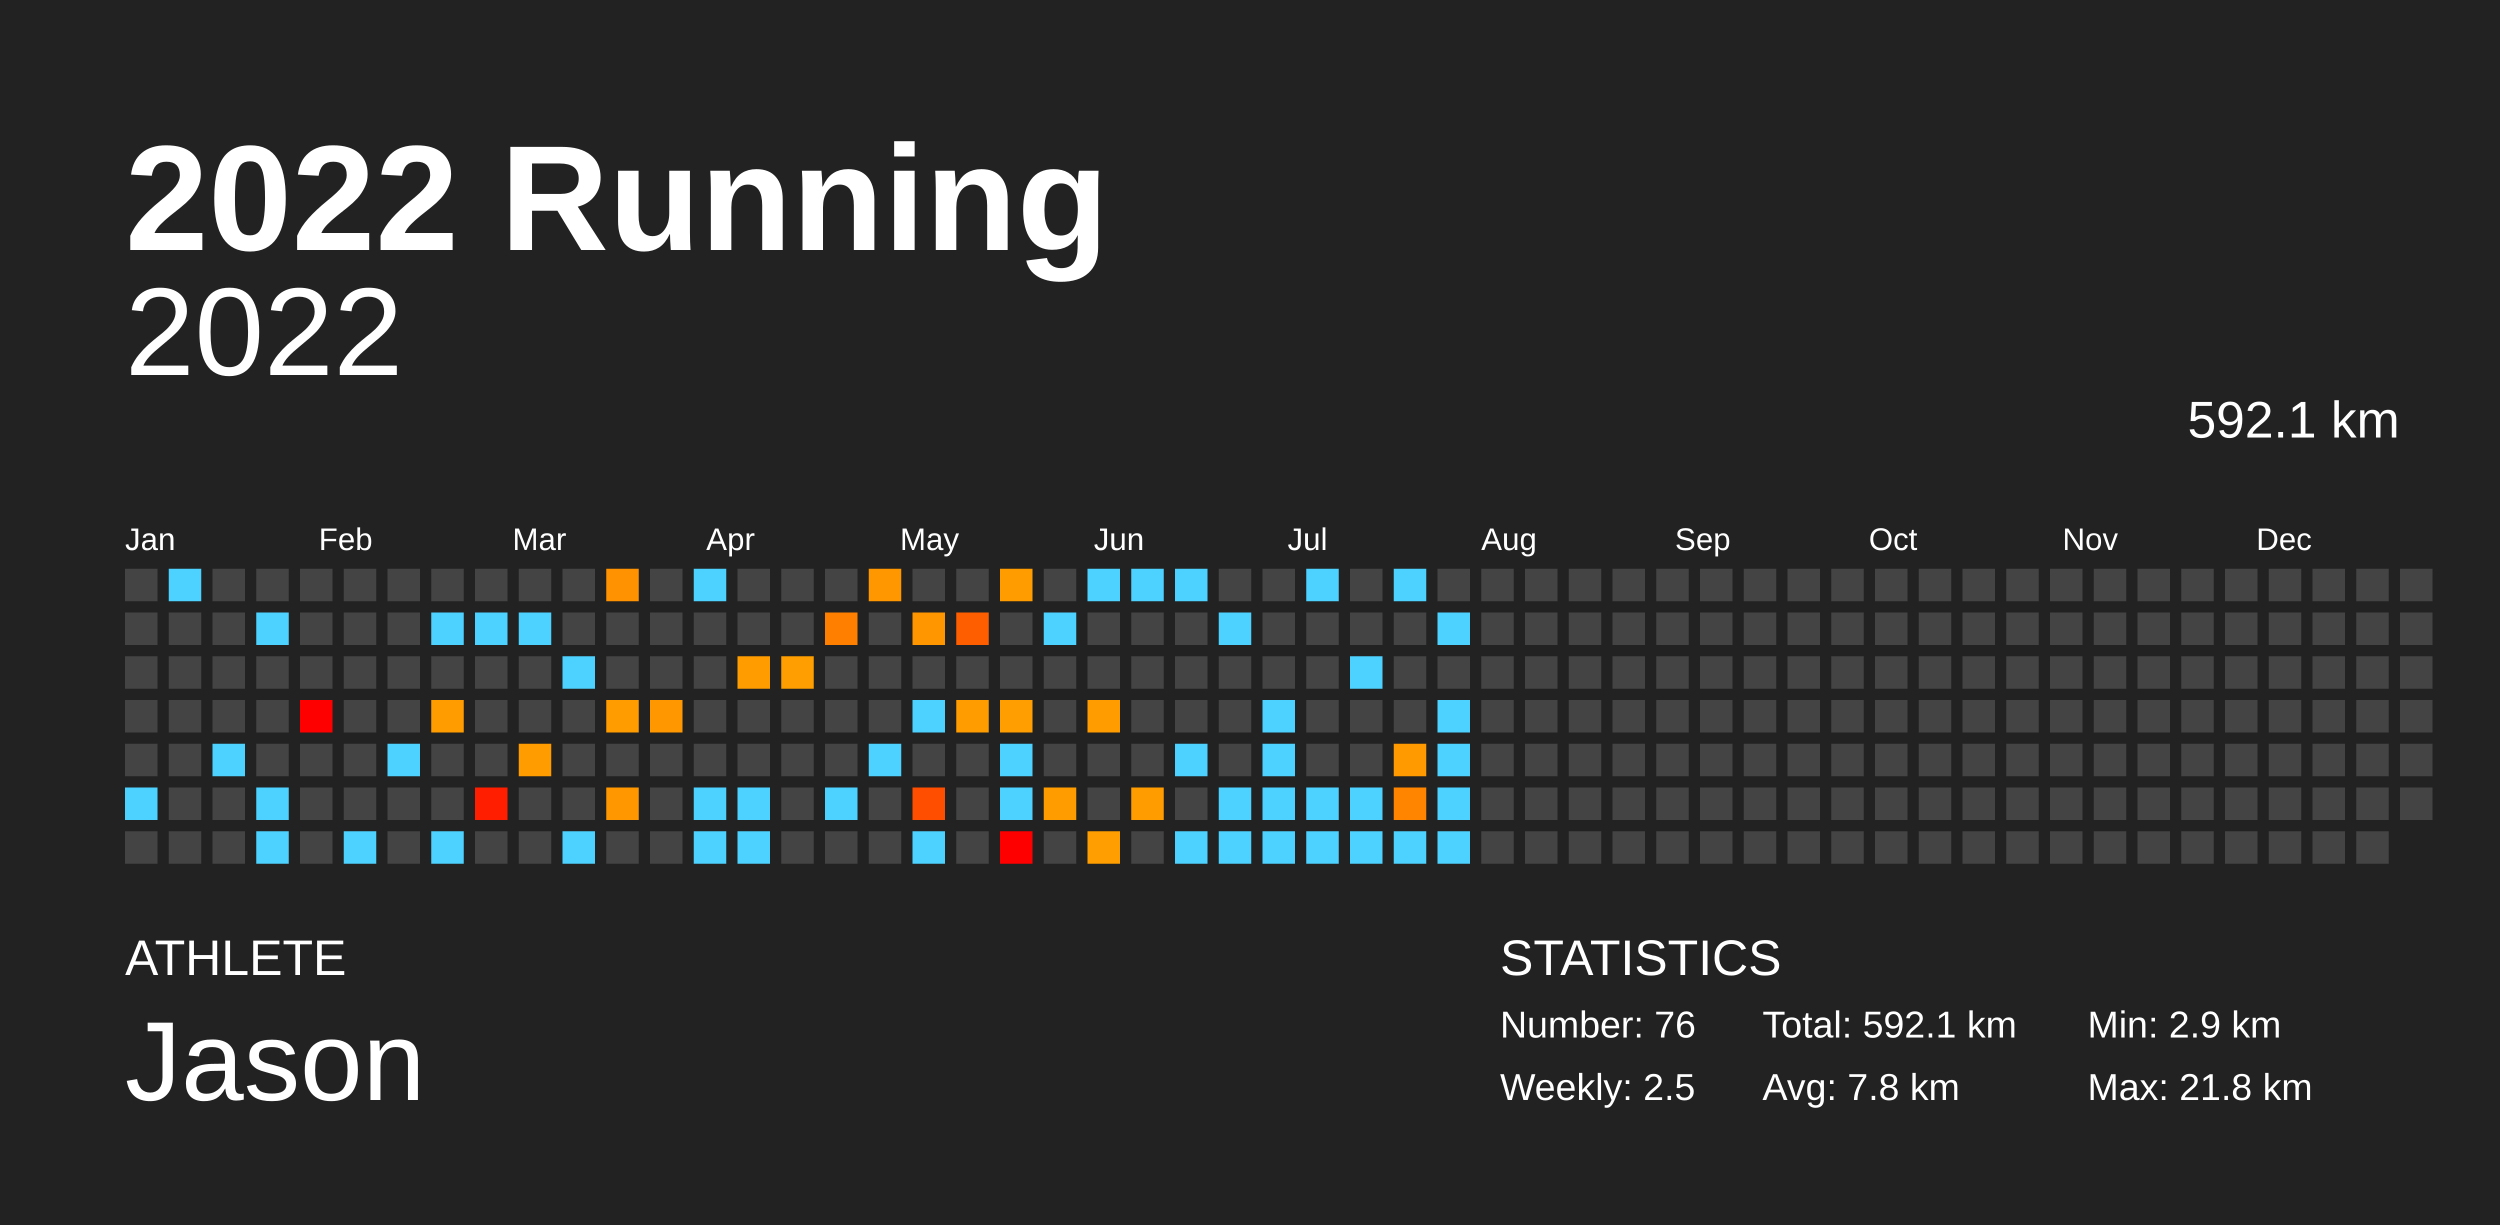
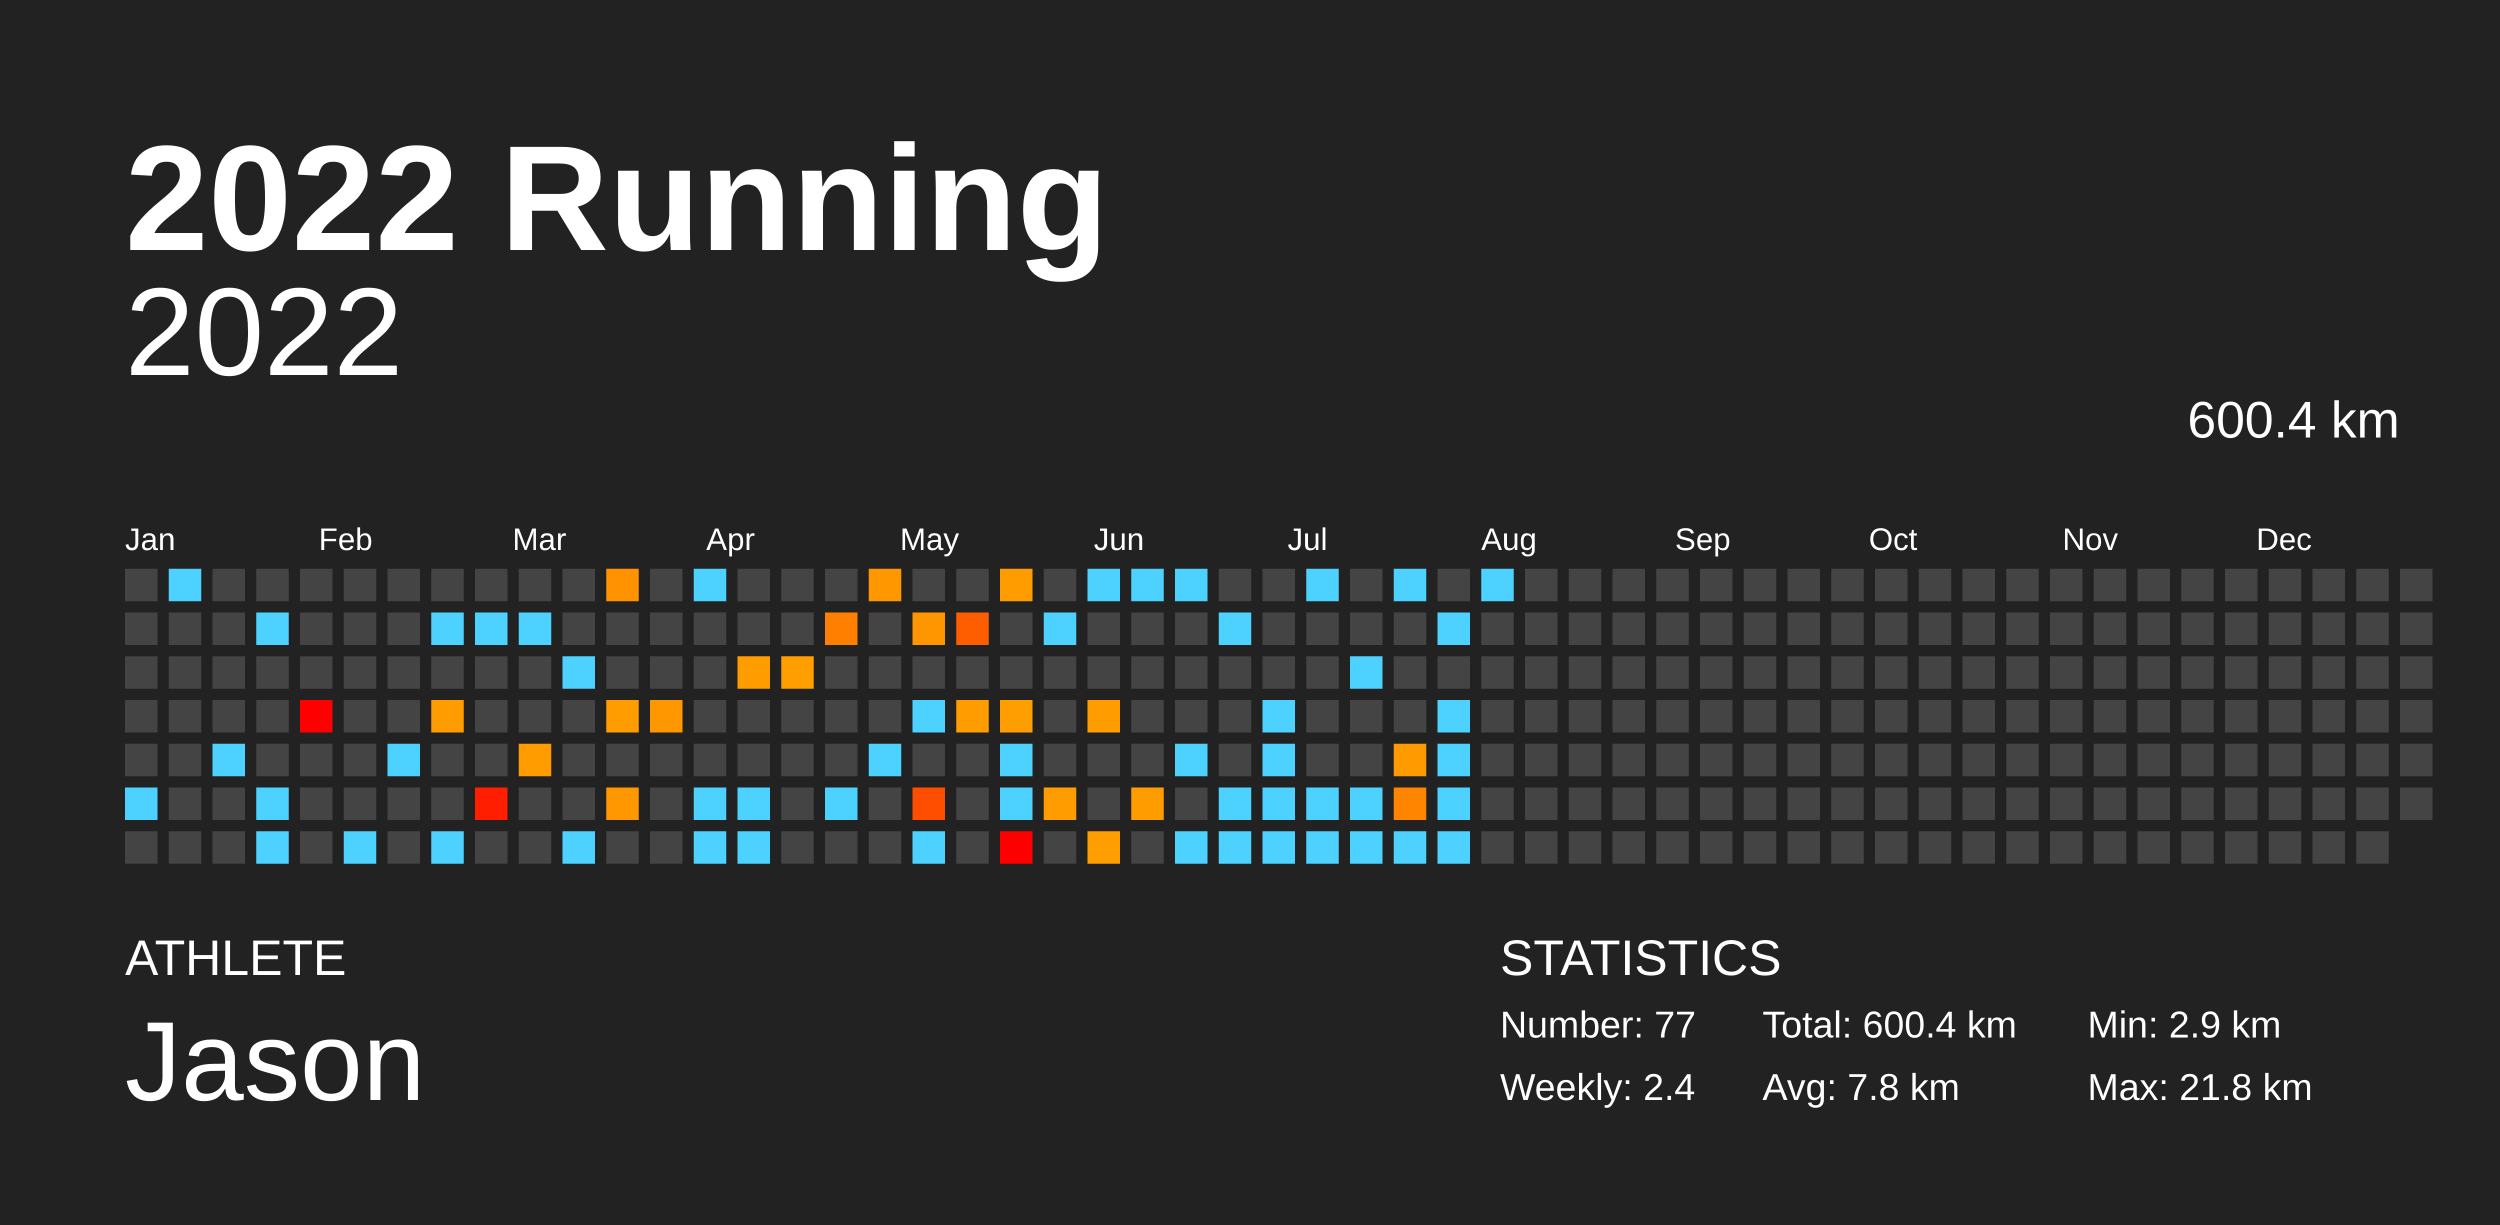
<svg xmlns="http://www.w3.org/2000/svg" baseProfile="full" height="98mm" version="1.1" viewBox="0,0,200,98" width="200mm">
  <defs />
  <rect fill="#222222" height="98" width="200" x="0" y="0" />
  <text fill="#FFFFFF" style="font-size:12px; font-family:Arial; font-weight:bold;" x="10" y="20">2022 Running</text>
  <text fill="#FFFFFF" style="font-size:4px; font-family:Arial" x="10" y="78">ATHLETE</text>
  <text fill="#FFFFFF" style="font-size:9px; font-family:Arial" x="10" y="88">Jason</text>
  <text fill="#FFFFFF" style="font-size:4px; font-family:Arial" x="120" y="78">STATISTICS</text>
-   <text fill="#FFFFFF" style="font-size:3px; font-family:Arial" x="120" y="83">Number: 76</text>
-   <text fill="#FFFFFF" style="font-size:3px; font-family:Arial" x="120" y="88">Weekly: 2.5</text>
-   <text fill="#FFFFFF" style="font-size:3px; font-family:Arial" x="141" y="83">Total: 592.1 km</text>
+   <text fill="#FFFFFF" style="font-size:3px; font-family:Arial" x="120" y="83">Number: 77</text>
+   <text fill="#FFFFFF" style="font-size:3px; font-family:Arial" x="120" y="88">Weekly: 2.4</text>
+   <text fill="#FFFFFF" style="font-size:3px; font-family:Arial" x="141" y="83">Total: 600.4 km</text>
  <text fill="#FFFFFF" style="font-size:3px; font-family:Arial" x="141" y="88">Avg: 7.8 km</text>
  <text fill="#FFFFFF" style="font-size:3px; font-family:Arial" x="167" y="83">Min: 2.9 km</text>
  <text fill="#FFFFFF" style="font-size:3px; font-family:Arial" x="167" y="88">Max: 21.8 km</text>
  <text alignment-baseline="hanging" fill="#FFFFFF" style="font-size:10.0px; font-family:Arial;" x="10" y="30">2022</text>
-   <text alignment-baseline="hanging" fill="#FFFFFF" style="font-size:4.125px; font-family:Arial;" x="175" y="35">592.1 km</text>
+   <text alignment-baseline="hanging" fill="#FFFFFF" style="font-size:4.125px; font-family:Arial;" x="175" y="35">600.4 km</text>
  <text fill="#FFFFFF" style="font-size:2.5px; font-family:Arial" x="10.0" y="44">Jan</text>
  <text fill="#FFFFFF" style="font-size:2.5px; font-family:Arial" x="25.5" y="44">Feb</text>
  <text fill="#FFFFFF" style="font-size:2.5px; font-family:Arial" x="41.0" y="44">Mar</text>
  <text fill="#FFFFFF" style="font-size:2.5px; font-family:Arial" x="56.5" y="44">Apr</text>
  <text fill="#FFFFFF" style="font-size:2.5px; font-family:Arial" x="72.0" y="44">May</text>
  <text fill="#FFFFFF" style="font-size:2.5px; font-family:Arial" x="87.5" y="44">Jun</text>
  <text fill="#FFFFFF" style="font-size:2.5px; font-family:Arial" x="103.0" y="44">Jul</text>
  <text fill="#FFFFFF" style="font-size:2.5px; font-family:Arial" x="118.5" y="44">Aug</text>
  <text fill="#FFFFFF" style="font-size:2.5px; font-family:Arial" x="134.0" y="44">Sep</text>
  <text fill="#FFFFFF" style="font-size:2.5px; font-family:Arial" x="149.5" y="44">Oct</text>
  <text fill="#FFFFFF" style="font-size:2.5px; font-family:Arial" x="165.0" y="44">Nov</text>
  <text fill="#FFFFFF" style="font-size:2.5px; font-family:Arial" x="180.5" y="44">Dec</text>
  <rect fill="#444444" height="2.6" width="2.6" x="10.0" y="45.5" />
  <rect fill="#444444" height="2.6" width="2.6" x="10.0" y="49.0" />
  <rect fill="#444444" height="2.6" width="2.6" x="10.0" y="52.5" />
  <rect fill="#444444" height="2.6" width="2.6" x="10.0" y="56.0" />
  <rect fill="#444444" height="2.6" width="2.6" x="10.0" y="59.5" />
  <rect fill="#4dd2ff" height="2.6" width="2.6" x="10.0" y="63.0" />
  <rect fill="#444444" height="2.6" width="2.6" x="10.0" y="66.5" />
  <rect fill="#4dd2ff" height="2.6" width="2.6" x="13.5" y="45.5" />
  <rect fill="#444444" height="2.6" width="2.6" x="13.5" y="49.0" />
  <rect fill="#444444" height="2.6" width="2.6" x="13.5" y="52.5" />
  <rect fill="#444444" height="2.6" width="2.6" x="13.5" y="56.0" />
  <rect fill="#444444" height="2.6" width="2.6" x="13.5" y="59.5" />
  <rect fill="#444444" height="2.6" width="2.6" x="13.5" y="63.0" />
  <rect fill="#444444" height="2.6" width="2.6" x="13.5" y="66.5" />
  <rect fill="#444444" height="2.6" width="2.6" x="17.0" y="45.5" />
  <rect fill="#444444" height="2.6" width="2.6" x="17.0" y="49.0" />
  <rect fill="#444444" height="2.6" width="2.6" x="17.0" y="52.5" />
  <rect fill="#444444" height="2.6" width="2.6" x="17.0" y="56.0" />
  <rect fill="#4dd2ff" height="2.6" width="2.6" x="17.0" y="59.5" />
  <rect fill="#444444" height="2.6" width="2.6" x="17.0" y="63.0" />
  <rect fill="#444444" height="2.6" width="2.6" x="17.0" y="66.5" />
  <rect fill="#444444" height="2.6" width="2.6" x="20.5" y="45.5" />
  <rect fill="#4dd2ff" height="2.6" width="2.6" x="20.5" y="49.0" />
  <rect fill="#444444" height="2.6" width="2.6" x="20.5" y="52.5" />
  <rect fill="#444444" height="2.6" width="2.6" x="20.5" y="56.0" />
  <rect fill="#444444" height="2.6" width="2.6" x="20.5" y="59.5" />
  <rect fill="#4dd2ff" height="2.6" width="2.6" x="20.5" y="63.0" />
  <rect fill="#4dd2ff" height="2.6" width="2.6" x="20.5" y="66.5" />
  <rect fill="#444444" height="2.6" width="2.6" x="24.0" y="45.5" />
  <rect fill="#444444" height="2.6" width="2.6" x="24.0" y="49.0" />
  <rect fill="#444444" height="2.6" width="2.6" x="24.0" y="52.5" />
  <rect fill="red" height="2.6" width="2.6" x="24.0" y="56.0" />
  <rect fill="#444444" height="2.6" width="2.6" x="24.0" y="59.5" />
  <rect fill="#444444" height="2.6" width="2.6" x="24.0" y="63.0" />
  <rect fill="#444444" height="2.6" width="2.6" x="24.0" y="66.5" />
  <rect fill="#444444" height="2.6" width="2.6" x="27.5" y="45.5" />
  <rect fill="#444444" height="2.6" width="2.6" x="27.5" y="49.0" />
  <rect fill="#444444" height="2.6" width="2.6" x="27.5" y="52.5" />
  <rect fill="#444444" height="2.6" width="2.6" x="27.5" y="56.0" />
  <rect fill="#444444" height="2.6" width="2.6" x="27.5" y="59.5" />
  <rect fill="#444444" height="2.6" width="2.6" x="27.5" y="63.0" />
  <rect fill="#4dd2ff" height="2.6" width="2.6" x="27.5" y="66.5" />
  <rect fill="#444444" height="2.6" width="2.6" x="31.0" y="45.5" />
  <rect fill="#444444" height="2.6" width="2.6" x="31.0" y="49.0" />
  <rect fill="#444444" height="2.6" width="2.6" x="31.0" y="52.5" />
  <rect fill="#444444" height="2.6" width="2.6" x="31.0" y="56.0" />
  <rect fill="#4dd2ff" height="2.6" width="2.6" x="31.0" y="59.5" />
  <rect fill="#444444" height="2.6" width="2.6" x="31.0" y="63.0" />
  <rect fill="#444444" height="2.6" width="2.6" x="31.0" y="66.5" />
  <rect fill="#444444" height="2.6" width="2.6" x="34.5" y="45.5" />
  <rect fill="#4dd2ff" height="2.6" width="2.6" x="34.5" y="49.0" />
  <rect fill="#444444" height="2.6" width="2.6" x="34.5" y="52.5" />
  <rect fill="#ff9d00" height="2.6" width="2.6" x="34.5" y="56.0" />
  <rect fill="#444444" height="2.6" width="2.6" x="34.5" y="59.5" />
  <rect fill="#444444" height="2.6" width="2.6" x="34.5" y="63.0" />
  <rect fill="#4dd2ff" height="2.6" width="2.6" x="34.5" y="66.5" />
  <rect fill="#444444" height="2.6" width="2.6" x="38.0" y="45.5" />
  <rect fill="#4dd2ff" height="2.6" width="2.6" x="38.0" y="49.0" />
  <rect fill="#444444" height="2.6" width="2.6" x="38.0" y="52.5" />
  <rect fill="#444444" height="2.6" width="2.6" x="38.0" y="56.0" />
  <rect fill="#444444" height="2.6" width="2.6" x="38.0" y="59.5" />
  <rect fill="#ff1e00" height="2.6" width="2.6" x="38.0" y="63.0" />
  <rect fill="#444444" height="2.6" width="2.6" x="38.0" y="66.5" />
  <rect fill="#444444" height="2.6" width="2.6" x="41.5" y="45.5" />
  <rect fill="#4dd2ff" height="2.6" width="2.6" x="41.5" y="49.0" />
  <rect fill="#444444" height="2.6" width="2.6" x="41.5" y="52.5" />
  <rect fill="#444444" height="2.6" width="2.6" x="41.5" y="56.0" />
  <rect fill="#ff9d00" height="2.6" width="2.6" x="41.5" y="59.5" />
  <rect fill="#444444" height="2.6" width="2.6" x="41.5" y="63.0" />
  <rect fill="#444444" height="2.6" width="2.6" x="41.5" y="66.5" />
  <rect fill="#444444" height="2.6" width="2.6" x="45.0" y="45.5" />
  <rect fill="#444444" height="2.6" width="2.6" x="45.0" y="49.0" />
  <rect fill="#4dd2ff" height="2.6" width="2.6" x="45.0" y="52.5" />
  <rect fill="#444444" height="2.6" width="2.6" x="45.0" y="56.0" />
  <rect fill="#444444" height="2.6" width="2.6" x="45.0" y="59.5" />
  <rect fill="#444444" height="2.6" width="2.6" x="45.0" y="63.0" />
  <rect fill="#4dd2ff" height="2.6" width="2.6" x="45.0" y="66.5" />
  <rect fill="#ff9200" height="2.6" width="2.6" x="48.5" y="45.5" />
  <rect fill="#444444" height="2.6" width="2.6" x="48.5" y="49.0" />
  <rect fill="#444444" height="2.6" width="2.6" x="48.5" y="52.5" />
  <rect fill="#ff9c00" height="2.6" width="2.6" x="48.5" y="56.0" />
  <rect fill="#444444" height="2.6" width="2.6" x="48.5" y="59.5" />
  <rect fill="#ff9800" height="2.6" width="2.6" x="48.5" y="63.0" />
  <rect fill="#444444" height="2.6" width="2.6" x="48.5" y="66.5" />
  <rect fill="#444444" height="2.6" width="2.6" x="52.0" y="45.5" />
  <rect fill="#444444" height="2.6" width="2.6" x="52.0" y="49.0" />
  <rect fill="#444444" height="2.6" width="2.6" x="52.0" y="52.5" />
  <rect fill="#ff9800" height="2.6" width="2.6" x="52.0" y="56.0" />
  <rect fill="#444444" height="2.6" width="2.6" x="52.0" y="59.5" />
  <rect fill="#444444" height="2.6" width="2.6" x="52.0" y="63.0" />
  <rect fill="#444444" height="2.6" width="2.6" x="52.0" y="66.5" />
  <rect fill="#4dd2ff" height="2.6" width="2.6" x="55.5" y="45.5" />
  <rect fill="#444444" height="2.6" width="2.6" x="55.5" y="49.0" />
  <rect fill="#444444" height="2.6" width="2.6" x="55.5" y="52.5" />
  <rect fill="#444444" height="2.6" width="2.6" x="55.5" y="56.0" />
  <rect fill="#444444" height="2.6" width="2.6" x="55.5" y="59.5" />
  <rect fill="#4dd2ff" height="2.6" width="2.6" x="55.5" y="63.0" />
  <rect fill="#4dd2ff" height="2.6" width="2.6" x="55.5" y="66.5" />
  <rect fill="#444444" height="2.6" width="2.6" x="59.0" y="45.5" />
  <rect fill="#444444" height="2.6" width="2.6" x="59.0" y="49.0" />
  <rect fill="#ff9c00" height="2.6" width="2.6" x="59.0" y="52.5" />
  <rect fill="#444444" height="2.6" width="2.6" x="59.0" y="56.0" />
  <rect fill="#444444" height="2.6" width="2.6" x="59.0" y="59.5" />
  <rect fill="#4dd2ff" height="2.6" width="2.6" x="59.0" y="63.0" />
  <rect fill="#4dd2ff" height="2.6" width="2.6" x="59.0" y="66.5" />
  <rect fill="#444444" height="2.6" width="2.6" x="62.5" y="45.5" />
  <rect fill="#444444" height="2.6" width="2.6" x="62.5" y="49.0" />
  <rect fill="#ff9e00" height="2.6" width="2.6" x="62.5" y="52.5" />
  <rect fill="#444444" height="2.6" width="2.6" x="62.5" y="56.0" />
  <rect fill="#444444" height="2.6" width="2.6" x="62.5" y="59.5" />
  <rect fill="#444444" height="2.6" width="2.6" x="62.5" y="63.0" />
  <rect fill="#444444" height="2.6" width="2.6" x="62.5" y="66.5" />
  <rect fill="#444444" height="2.6" width="2.6" x="66.0" y="45.5" />
  <rect fill="#ff7f00" height="2.6" width="2.6" x="66.0" y="49.0" />
  <rect fill="#444444" height="2.6" width="2.6" x="66.0" y="52.5" />
  <rect fill="#444444" height="2.6" width="2.6" x="66.0" y="56.0" />
  <rect fill="#444444" height="2.6" width="2.6" x="66.0" y="59.5" />
  <rect fill="#4dd2ff" height="2.6" width="2.6" x="66.0" y="63.0" />
  <rect fill="#444444" height="2.6" width="2.6" x="66.0" y="66.5" />
  <rect fill="#ff9800" height="2.6" width="2.6" x="69.5" y="45.5" />
  <rect fill="#444444" height="2.6" width="2.6" x="69.5" y="49.0" />
  <rect fill="#444444" height="2.6" width="2.6" x="69.5" y="52.5" />
  <rect fill="#444444" height="2.6" width="2.6" x="69.5" y="56.0" />
  <rect fill="#4dd2ff" height="2.6" width="2.6" x="69.5" y="59.5" />
  <rect fill="#444444" height="2.6" width="2.6" x="69.5" y="63.0" />
  <rect fill="#444444" height="2.6" width="2.6" x="69.5" y="66.5" />
  <rect fill="#444444" height="2.6" width="2.6" x="73.0" y="45.5" />
  <rect fill="#ff9600" height="2.6" width="2.6" x="73.0" y="49.0" />
  <rect fill="#444444" height="2.6" width="2.6" x="73.0" y="52.5" />
  <rect fill="#4dd2ff" height="2.6" width="2.6" x="73.0" y="56.0" />
  <rect fill="#444444" height="2.6" width="2.6" x="73.0" y="59.5" />
  <rect fill="#ff4e00" height="2.6" width="2.6" x="73.0" y="63.0" />
  <rect fill="#4dd2ff" height="2.6" width="2.6" x="73.0" y="66.5" />
  <rect fill="#444444" height="2.6" width="2.6" x="76.5" y="45.5" />
  <rect fill="#ff5e00" height="2.6" width="2.6" x="76.5" y="49.0" />
  <rect fill="#444444" height="2.6" width="2.6" x="76.5" y="52.5" />
  <rect fill="#ff9c00" height="2.6" width="2.6" x="76.5" y="56.0" />
  <rect fill="#444444" height="2.6" width="2.6" x="76.5" y="59.5" />
  <rect fill="#444444" height="2.6" width="2.6" x="76.5" y="63.0" />
  <rect fill="#444444" height="2.6" width="2.6" x="76.5" y="66.5" />
  <rect fill="#ff9c00" height="2.6" width="2.6" x="80.0" y="45.5" />
  <rect fill="#444444" height="2.6" width="2.6" x="80.0" y="49.0" />
  <rect fill="#444444" height="2.6" width="2.6" x="80.0" y="52.5" />
  <rect fill="#ff9e00" height="2.6" width="2.6" x="80.0" y="56.0" />
  <rect fill="#4dd2ff" height="2.6" width="2.6" x="80.0" y="59.5" />
  <rect fill="#4dd2ff" height="2.6" width="2.6" x="80.0" y="63.0" />
  <rect fill="red" height="2.6" width="2.6" x="80.0" y="66.5" />
  <rect fill="#444444" height="2.6" width="2.6" x="83.5" y="45.5" />
  <rect fill="#4dd2ff" height="2.6" width="2.6" x="83.5" y="49.0" />
  <rect fill="#444444" height="2.6" width="2.6" x="83.5" y="52.5" />
  <rect fill="#444444" height="2.6" width="2.6" x="83.5" y="56.0" />
  <rect fill="#444444" height="2.6" width="2.6" x="83.5" y="59.5" />
  <rect fill="#ff9d00" height="2.6" width="2.6" x="83.5" y="63.0" />
  <rect fill="#444444" height="2.6" width="2.6" x="83.5" y="66.5" />
  <rect fill="#4dd2ff" height="2.6" width="2.6" x="87.0" y="45.5" />
  <rect fill="#444444" height="2.6" width="2.6" x="87.0" y="49.0" />
  <rect fill="#444444" height="2.6" width="2.6" x="87.0" y="52.5" />
  <rect fill="#ff9c00" height="2.6" width="2.6" x="87.0" y="56.0" />
  <rect fill="#444444" height="2.6" width="2.6" x="87.0" y="59.5" />
  <rect fill="#444444" height="2.6" width="2.6" x="87.0" y="63.0" />
  <rect fill="#ff9e00" height="2.6" width="2.6" x="87.0" y="66.5" />
  <rect fill="#4dd2ff" height="2.6" width="2.6" x="90.5" y="45.5" />
  <rect fill="#444444" height="2.6" width="2.6" x="90.5" y="49.0" />
  <rect fill="#444444" height="2.6" width="2.6" x="90.5" y="52.5" />
  <rect fill="#444444" height="2.6" width="2.6" x="90.5" y="56.0" />
  <rect fill="#444444" height="2.6" width="2.6" x="90.5" y="59.5" />
  <rect fill="#ff9d00" height="2.6" width="2.6" x="90.5" y="63.0" />
  <rect fill="#444444" height="2.6" width="2.6" x="90.5" y="66.5" />
  <rect fill="#4dd2ff" height="2.6" width="2.6" x="94.0" y="45.5" />
  <rect fill="#444444" height="2.6" width="2.6" x="94.0" y="49.0" />
  <rect fill="#444444" height="2.6" width="2.6" x="94.0" y="52.5" />
  <rect fill="#444444" height="2.6" width="2.6" x="94.0" y="56.0" />
  <rect fill="#4dd2ff" height="2.6" width="2.6" x="94.0" y="59.5" />
  <rect fill="#444444" height="2.6" width="2.6" x="94.0" y="63.0" />
  <rect fill="#4dd2ff" height="2.6" width="2.6" x="94.0" y="66.5" />
  <rect fill="#444444" height="2.6" width="2.6" x="97.5" y="45.5" />
  <rect fill="#4dd2ff" height="2.6" width="2.6" x="97.5" y="49.0" />
  <rect fill="#444444" height="2.6" width="2.6" x="97.5" y="52.5" />
  <rect fill="#444444" height="2.6" width="2.6" x="97.5" y="56.0" />
  <rect fill="#444444" height="2.6" width="2.6" x="97.5" y="59.5" />
  <rect fill="#4dd2ff" height="2.6" width="2.6" x="97.5" y="63.0" />
  <rect fill="#4dd2ff" height="2.6" width="2.6" x="97.5" y="66.5" />
  <rect fill="#444444" height="2.6" width="2.6" x="101.0" y="45.5" />
  <rect fill="#444444" height="2.6" width="2.6" x="101.0" y="49.0" />
  <rect fill="#444444" height="2.6" width="2.6" x="101.0" y="52.5" />
  <rect fill="#4dd2ff" height="2.6" width="2.6" x="101.0" y="56.0" />
  <rect fill="#4dd2ff" height="2.6" width="2.6" x="101.0" y="59.5" />
  <rect fill="#4dd2ff" height="2.6" width="2.6" x="101.0" y="63.0" />
  <rect fill="#4dd2ff" height="2.6" width="2.6" x="101.0" y="66.5" />
  <rect fill="#4dd2ff" height="2.6" width="2.6" x="104.5" y="45.5" />
  <rect fill="#444444" height="2.6" width="2.6" x="104.5" y="49.0" />
  <rect fill="#444444" height="2.6" width="2.6" x="104.5" y="52.5" />
  <rect fill="#444444" height="2.6" width="2.6" x="104.5" y="56.0" />
  <rect fill="#444444" height="2.6" width="2.6" x="104.5" y="59.5" />
  <rect fill="#4dd2ff" height="2.6" width="2.6" x="104.5" y="63.0" />
  <rect fill="#4dd2ff" height="2.6" width="2.6" x="104.5" y="66.5" />
  <rect fill="#444444" height="2.6" width="2.6" x="108.0" y="45.5" />
  <rect fill="#444444" height="2.6" width="2.6" x="108.0" y="49.0" />
  <rect fill="#4dd2ff" height="2.6" width="2.6" x="108.0" y="52.5" />
  <rect fill="#444444" height="2.6" width="2.6" x="108.0" y="56.0" />
  <rect fill="#444444" height="2.6" width="2.6" x="108.0" y="59.5" />
  <rect fill="#4dd2ff" height="2.6" width="2.6" x="108.0" y="63.0" />
  <rect fill="#4dd2ff" height="2.6" width="2.6" x="108.0" y="66.5" />
  <rect fill="#4dd2ff" height="2.6" width="2.6" x="111.5" y="45.5" />
  <rect fill="#444444" height="2.6" width="2.6" x="111.5" y="49.0" />
  <rect fill="#444444" height="2.6" width="2.6" x="111.5" y="52.5" />
  <rect fill="#444444" height="2.6" width="2.6" x="111.5" y="56.0" />
  <rect fill="#ff9b00" height="2.6" width="2.6" x="111.5" y="59.5" />
  <rect fill="#ff8500" height="2.6" width="2.6" x="111.5" y="63.0" />
  <rect fill="#4dd2ff" height="2.6" width="2.6" x="111.5" y="66.5" />
  <rect fill="#444444" height="2.6" width="2.6" x="115.0" y="45.5" />
  <rect fill="#4dd2ff" height="2.6" width="2.6" x="115.0" y="49.0" />
  <rect fill="#444444" height="2.6" width="2.6" x="115.0" y="52.5" />
  <rect fill="#4dd2ff" height="2.6" width="2.6" x="115.0" y="56.0" />
  <rect fill="#4dd2ff" height="2.6" width="2.6" x="115.0" y="59.5" />
  <rect fill="#4dd2ff" height="2.6" width="2.6" x="115.0" y="63.0" />
  <rect fill="#4dd2ff" height="2.6" width="2.6" x="115.0" y="66.5" />
-   <rect fill="#444444" height="2.6" width="2.6" x="118.5" y="45.5" />
+   <rect fill="#4dd2ff" height="2.6" width="2.6" x="118.5" y="45.5" />
  <rect fill="#444444" height="2.6" width="2.6" x="118.5" y="49.0" />
  <rect fill="#444444" height="2.6" width="2.6" x="118.5" y="52.5" />
  <rect fill="#444444" height="2.6" width="2.6" x="118.5" y="56.0" />
  <rect fill="#444444" height="2.6" width="2.6" x="118.5" y="59.5" />
  <rect fill="#444444" height="2.6" width="2.6" x="118.5" y="63.0" />
  <rect fill="#444444" height="2.6" width="2.6" x="118.5" y="66.5" />
  <rect fill="#444444" height="2.6" width="2.6" x="122.0" y="45.5" />
  <rect fill="#444444" height="2.6" width="2.6" x="122.0" y="49.0" />
  <rect fill="#444444" height="2.6" width="2.6" x="122.0" y="52.5" />
  <rect fill="#444444" height="2.6" width="2.6" x="122.0" y="56.0" />
  <rect fill="#444444" height="2.6" width="2.6" x="122.0" y="59.5" />
  <rect fill="#444444" height="2.6" width="2.6" x="122.0" y="63.0" />
  <rect fill="#444444" height="2.6" width="2.6" x="122.0" y="66.5" />
  <rect fill="#444444" height="2.6" width="2.6" x="125.5" y="45.5" />
  <rect fill="#444444" height="2.6" width="2.6" x="125.5" y="49.0" />
  <rect fill="#444444" height="2.6" width="2.6" x="125.5" y="52.5" />
  <rect fill="#444444" height="2.6" width="2.6" x="125.5" y="56.0" />
  <rect fill="#444444" height="2.6" width="2.6" x="125.5" y="59.5" />
  <rect fill="#444444" height="2.6" width="2.6" x="125.5" y="63.0" />
  <rect fill="#444444" height="2.6" width="2.6" x="125.5" y="66.5" />
  <rect fill="#444444" height="2.6" width="2.6" x="129.0" y="45.5" />
  <rect fill="#444444" height="2.6" width="2.6" x="129.0" y="49.0" />
  <rect fill="#444444" height="2.6" width="2.6" x="129.0" y="52.5" />
  <rect fill="#444444" height="2.6" width="2.6" x="129.0" y="56.0" />
  <rect fill="#444444" height="2.6" width="2.6" x="129.0" y="59.5" />
  <rect fill="#444444" height="2.6" width="2.6" x="129.0" y="63.0" />
  <rect fill="#444444" height="2.6" width="2.6" x="129.0" y="66.5" />
  <rect fill="#444444" height="2.6" width="2.6" x="132.5" y="45.5" />
  <rect fill="#444444" height="2.6" width="2.6" x="132.5" y="49.0" />
  <rect fill="#444444" height="2.6" width="2.6" x="132.5" y="52.5" />
  <rect fill="#444444" height="2.6" width="2.6" x="132.5" y="56.0" />
  <rect fill="#444444" height="2.6" width="2.6" x="132.5" y="59.5" />
  <rect fill="#444444" height="2.6" width="2.6" x="132.5" y="63.0" />
  <rect fill="#444444" height="2.6" width="2.6" x="132.5" y="66.5" />
  <rect fill="#444444" height="2.6" width="2.6" x="136.0" y="45.5" />
  <rect fill="#444444" height="2.6" width="2.6" x="136.0" y="49.0" />
  <rect fill="#444444" height="2.6" width="2.6" x="136.0" y="52.5" />
  <rect fill="#444444" height="2.6" width="2.6" x="136.0" y="56.0" />
  <rect fill="#444444" height="2.6" width="2.6" x="136.0" y="59.5" />
  <rect fill="#444444" height="2.6" width="2.6" x="136.0" y="63.0" />
  <rect fill="#444444" height="2.6" width="2.6" x="136.0" y="66.5" />
  <rect fill="#444444" height="2.6" width="2.6" x="139.5" y="45.5" />
  <rect fill="#444444" height="2.6" width="2.6" x="139.5" y="49.0" />
  <rect fill="#444444" height="2.6" width="2.6" x="139.5" y="52.5" />
  <rect fill="#444444" height="2.6" width="2.6" x="139.5" y="56.0" />
  <rect fill="#444444" height="2.6" width="2.6" x="139.5" y="59.5" />
  <rect fill="#444444" height="2.6" width="2.6" x="139.5" y="63.0" />
  <rect fill="#444444" height="2.6" width="2.6" x="139.5" y="66.5" />
  <rect fill="#444444" height="2.6" width="2.6" x="143.0" y="45.5" />
  <rect fill="#444444" height="2.6" width="2.6" x="143.0" y="49.0" />
  <rect fill="#444444" height="2.6" width="2.6" x="143.0" y="52.5" />
  <rect fill="#444444" height="2.6" width="2.6" x="143.0" y="56.0" />
  <rect fill="#444444" height="2.6" width="2.6" x="143.0" y="59.5" />
  <rect fill="#444444" height="2.6" width="2.6" x="143.0" y="63.0" />
  <rect fill="#444444" height="2.6" width="2.6" x="143.0" y="66.5" />
  <rect fill="#444444" height="2.6" width="2.6" x="146.5" y="45.5" />
  <rect fill="#444444" height="2.6" width="2.6" x="146.5" y="49.0" />
  <rect fill="#444444" height="2.6" width="2.6" x="146.5" y="52.5" />
  <rect fill="#444444" height="2.6" width="2.6" x="146.5" y="56.0" />
  <rect fill="#444444" height="2.6" width="2.6" x="146.5" y="59.5" />
  <rect fill="#444444" height="2.6" width="2.6" x="146.5" y="63.0" />
  <rect fill="#444444" height="2.6" width="2.6" x="146.5" y="66.5" />
  <rect fill="#444444" height="2.6" width="2.6" x="150.0" y="45.5" />
  <rect fill="#444444" height="2.6" width="2.6" x="150.0" y="49.0" />
  <rect fill="#444444" height="2.6" width="2.6" x="150.0" y="52.5" />
  <rect fill="#444444" height="2.6" width="2.6" x="150.0" y="56.0" />
  <rect fill="#444444" height="2.6" width="2.6" x="150.0" y="59.5" />
  <rect fill="#444444" height="2.6" width="2.6" x="150.0" y="63.0" />
  <rect fill="#444444" height="2.6" width="2.6" x="150.0" y="66.5" />
  <rect fill="#444444" height="2.6" width="2.6" x="153.5" y="45.5" />
  <rect fill="#444444" height="2.6" width="2.6" x="153.5" y="49.0" />
  <rect fill="#444444" height="2.6" width="2.6" x="153.5" y="52.5" />
  <rect fill="#444444" height="2.6" width="2.6" x="153.5" y="56.0" />
  <rect fill="#444444" height="2.6" width="2.6" x="153.5" y="59.5" />
  <rect fill="#444444" height="2.6" width="2.6" x="153.5" y="63.0" />
  <rect fill="#444444" height="2.6" width="2.6" x="153.5" y="66.5" />
  <rect fill="#444444" height="2.6" width="2.6" x="157.0" y="45.5" />
  <rect fill="#444444" height="2.6" width="2.6" x="157.0" y="49.0" />
  <rect fill="#444444" height="2.6" width="2.6" x="157.0" y="52.5" />
  <rect fill="#444444" height="2.6" width="2.6" x="157.0" y="56.0" />
  <rect fill="#444444" height="2.6" width="2.6" x="157.0" y="59.5" />
  <rect fill="#444444" height="2.6" width="2.6" x="157.0" y="63.0" />
  <rect fill="#444444" height="2.6" width="2.6" x="157.0" y="66.5" />
  <rect fill="#444444" height="2.6" width="2.6" x="160.5" y="45.5" />
  <rect fill="#444444" height="2.6" width="2.6" x="160.5" y="49.0" />
  <rect fill="#444444" height="2.6" width="2.6" x="160.5" y="52.5" />
  <rect fill="#444444" height="2.6" width="2.6" x="160.5" y="56.0" />
  <rect fill="#444444" height="2.6" width="2.6" x="160.5" y="59.5" />
  <rect fill="#444444" height="2.6" width="2.6" x="160.5" y="63.0" />
  <rect fill="#444444" height="2.6" width="2.6" x="160.5" y="66.5" />
  <rect fill="#444444" height="2.6" width="2.6" x="164.0" y="45.5" />
  <rect fill="#444444" height="2.6" width="2.6" x="164.0" y="49.0" />
  <rect fill="#444444" height="2.6" width="2.6" x="164.0" y="52.5" />
  <rect fill="#444444" height="2.6" width="2.6" x="164.0" y="56.0" />
  <rect fill="#444444" height="2.6" width="2.6" x="164.0" y="59.5" />
  <rect fill="#444444" height="2.6" width="2.6" x="164.0" y="63.0" />
  <rect fill="#444444" height="2.6" width="2.6" x="164.0" y="66.5" />
  <rect fill="#444444" height="2.6" width="2.6" x="167.5" y="45.5" />
  <rect fill="#444444" height="2.6" width="2.6" x="167.5" y="49.0" />
  <rect fill="#444444" height="2.6" width="2.6" x="167.5" y="52.5" />
  <rect fill="#444444" height="2.6" width="2.6" x="167.5" y="56.0" />
  <rect fill="#444444" height="2.6" width="2.6" x="167.5" y="59.5" />
  <rect fill="#444444" height="2.6" width="2.6" x="167.5" y="63.0" />
  <rect fill="#444444" height="2.6" width="2.6" x="167.5" y="66.5" />
  <rect fill="#444444" height="2.6" width="2.6" x="171.0" y="45.5" />
  <rect fill="#444444" height="2.6" width="2.6" x="171.0" y="49.0" />
  <rect fill="#444444" height="2.6" width="2.6" x="171.0" y="52.5" />
  <rect fill="#444444" height="2.6" width="2.6" x="171.0" y="56.0" />
  <rect fill="#444444" height="2.6" width="2.6" x="171.0" y="59.5" />
  <rect fill="#444444" height="2.6" width="2.6" x="171.0" y="63.0" />
  <rect fill="#444444" height="2.6" width="2.6" x="171.0" y="66.5" />
  <rect fill="#444444" height="2.6" width="2.6" x="174.5" y="45.5" />
  <rect fill="#444444" height="2.6" width="2.6" x="174.5" y="49.0" />
  <rect fill="#444444" height="2.6" width="2.6" x="174.5" y="52.5" />
  <rect fill="#444444" height="2.6" width="2.6" x="174.5" y="56.0" />
  <rect fill="#444444" height="2.6" width="2.6" x="174.5" y="59.5" />
  <rect fill="#444444" height="2.6" width="2.6" x="174.5" y="63.0" />
  <rect fill="#444444" height="2.6" width="2.6" x="174.5" y="66.5" />
  <rect fill="#444444" height="2.6" width="2.6" x="178.0" y="45.5" />
  <rect fill="#444444" height="2.6" width="2.6" x="178.0" y="49.0" />
  <rect fill="#444444" height="2.6" width="2.6" x="178.0" y="52.5" />
  <rect fill="#444444" height="2.6" width="2.6" x="178.0" y="56.0" />
  <rect fill="#444444" height="2.6" width="2.6" x="178.0" y="59.5" />
  <rect fill="#444444" height="2.6" width="2.6" x="178.0" y="63.0" />
  <rect fill="#444444" height="2.6" width="2.6" x="178.0" y="66.5" />
  <rect fill="#444444" height="2.6" width="2.6" x="181.5" y="45.5" />
  <rect fill="#444444" height="2.6" width="2.6" x="181.5" y="49.0" />
  <rect fill="#444444" height="2.6" width="2.6" x="181.5" y="52.5" />
  <rect fill="#444444" height="2.6" width="2.6" x="181.5" y="56.0" />
  <rect fill="#444444" height="2.6" width="2.6" x="181.5" y="59.5" />
  <rect fill="#444444" height="2.6" width="2.6" x="181.5" y="63.0" />
  <rect fill="#444444" height="2.6" width="2.6" x="181.5" y="66.5" />
  <rect fill="#444444" height="2.6" width="2.6" x="185.0" y="45.5" />
  <rect fill="#444444" height="2.6" width="2.6" x="185.0" y="49.0" />
  <rect fill="#444444" height="2.6" width="2.6" x="185.0" y="52.5" />
  <rect fill="#444444" height="2.6" width="2.6" x="185.0" y="56.0" />
  <rect fill="#444444" height="2.6" width="2.6" x="185.0" y="59.5" />
  <rect fill="#444444" height="2.6" width="2.6" x="185.0" y="63.0" />
  <rect fill="#444444" height="2.6" width="2.6" x="185.0" y="66.5" />
  <rect fill="#444444" height="2.6" width="2.6" x="188.5" y="45.5" />
  <rect fill="#444444" height="2.6" width="2.6" x="188.5" y="49.0" />
  <rect fill="#444444" height="2.6" width="2.6" x="188.5" y="52.5" />
  <rect fill="#444444" height="2.6" width="2.6" x="188.5" y="56.0" />
  <rect fill="#444444" height="2.6" width="2.6" x="188.5" y="59.5" />
  <rect fill="#444444" height="2.6" width="2.6" x="188.5" y="63.0" />
  <rect fill="#444444" height="2.6" width="2.6" x="188.5" y="66.5" />
  <rect fill="#444444" height="2.6" width="2.6" x="192.0" y="45.5" />
  <rect fill="#444444" height="2.6" width="2.6" x="192.0" y="49.0" />
  <rect fill="#444444" height="2.6" width="2.6" x="192.0" y="52.5" />
  <rect fill="#444444" height="2.6" width="2.6" x="192.0" y="56.0" />
  <rect fill="#444444" height="2.6" width="2.6" x="192.0" y="59.5" />
  <rect fill="#444444" height="2.6" width="2.6" x="192.0" y="63.0" />
</svg>
